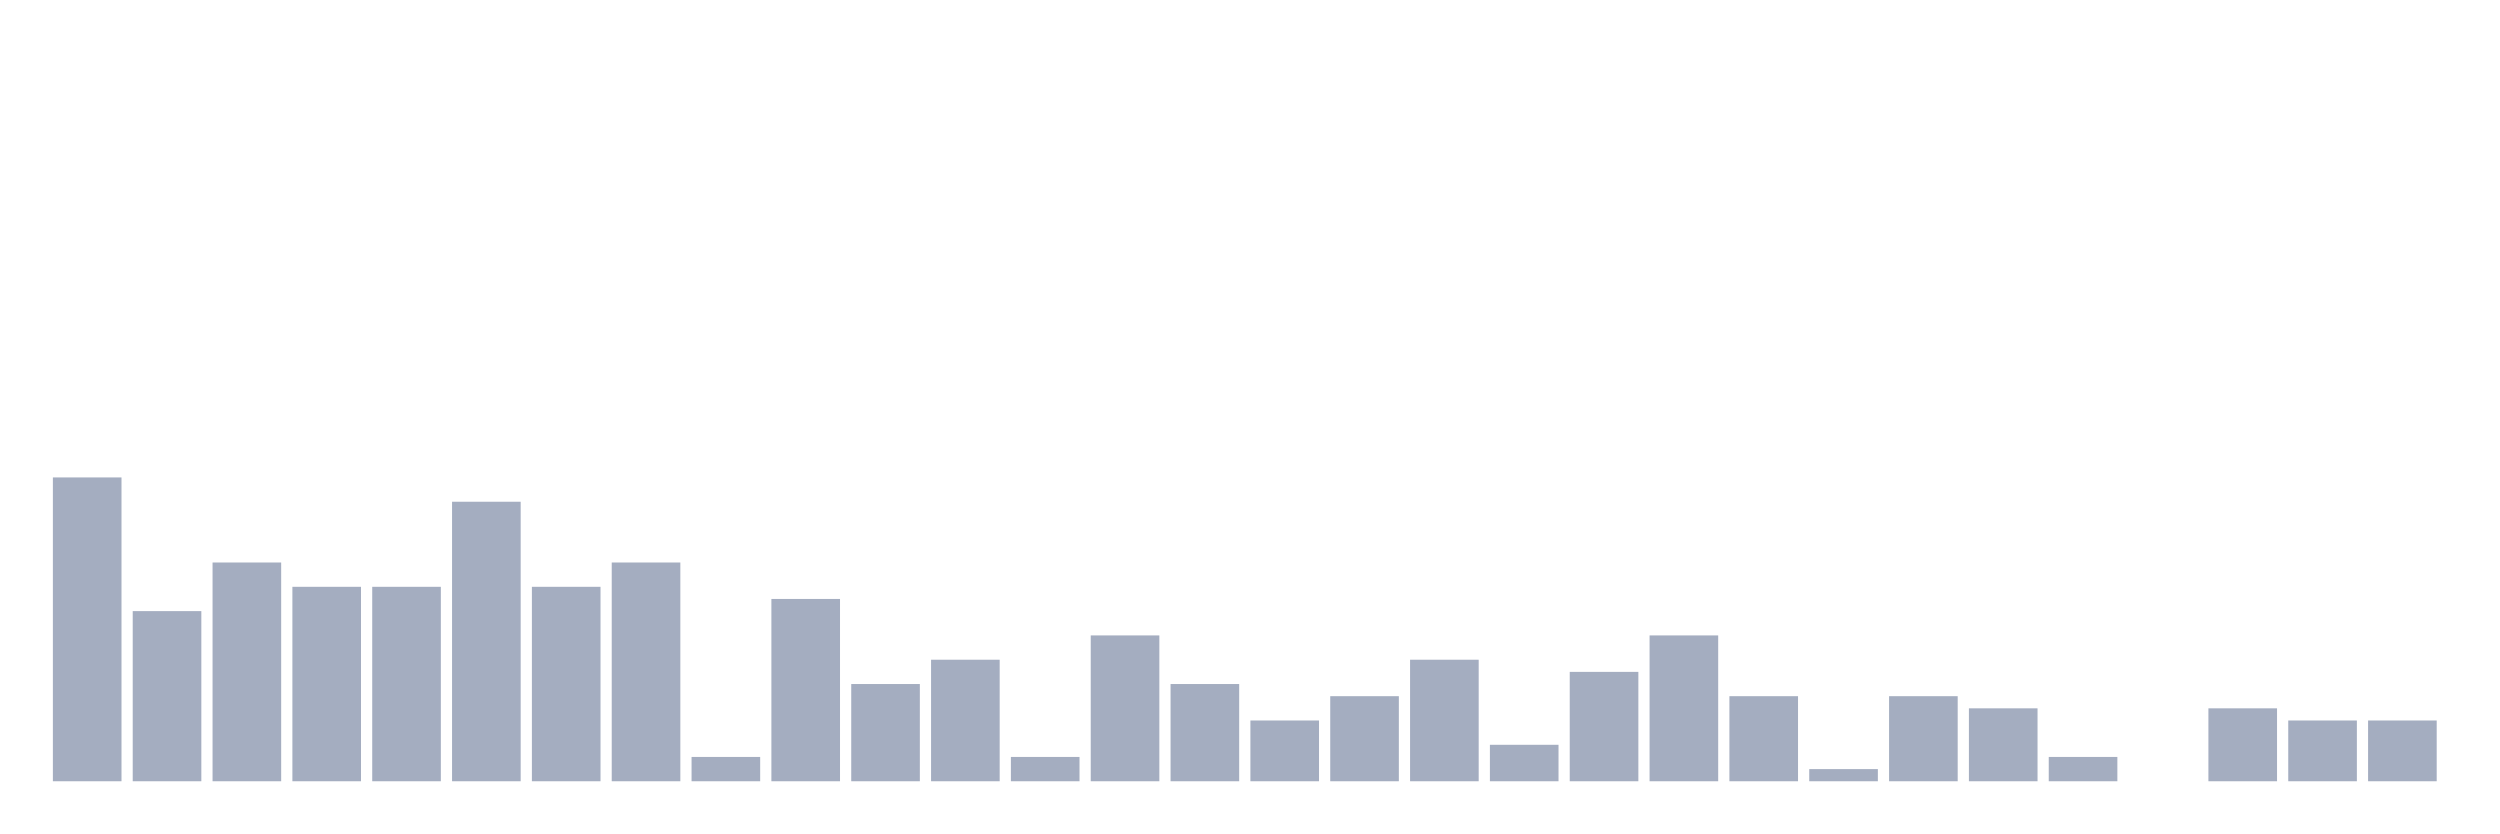
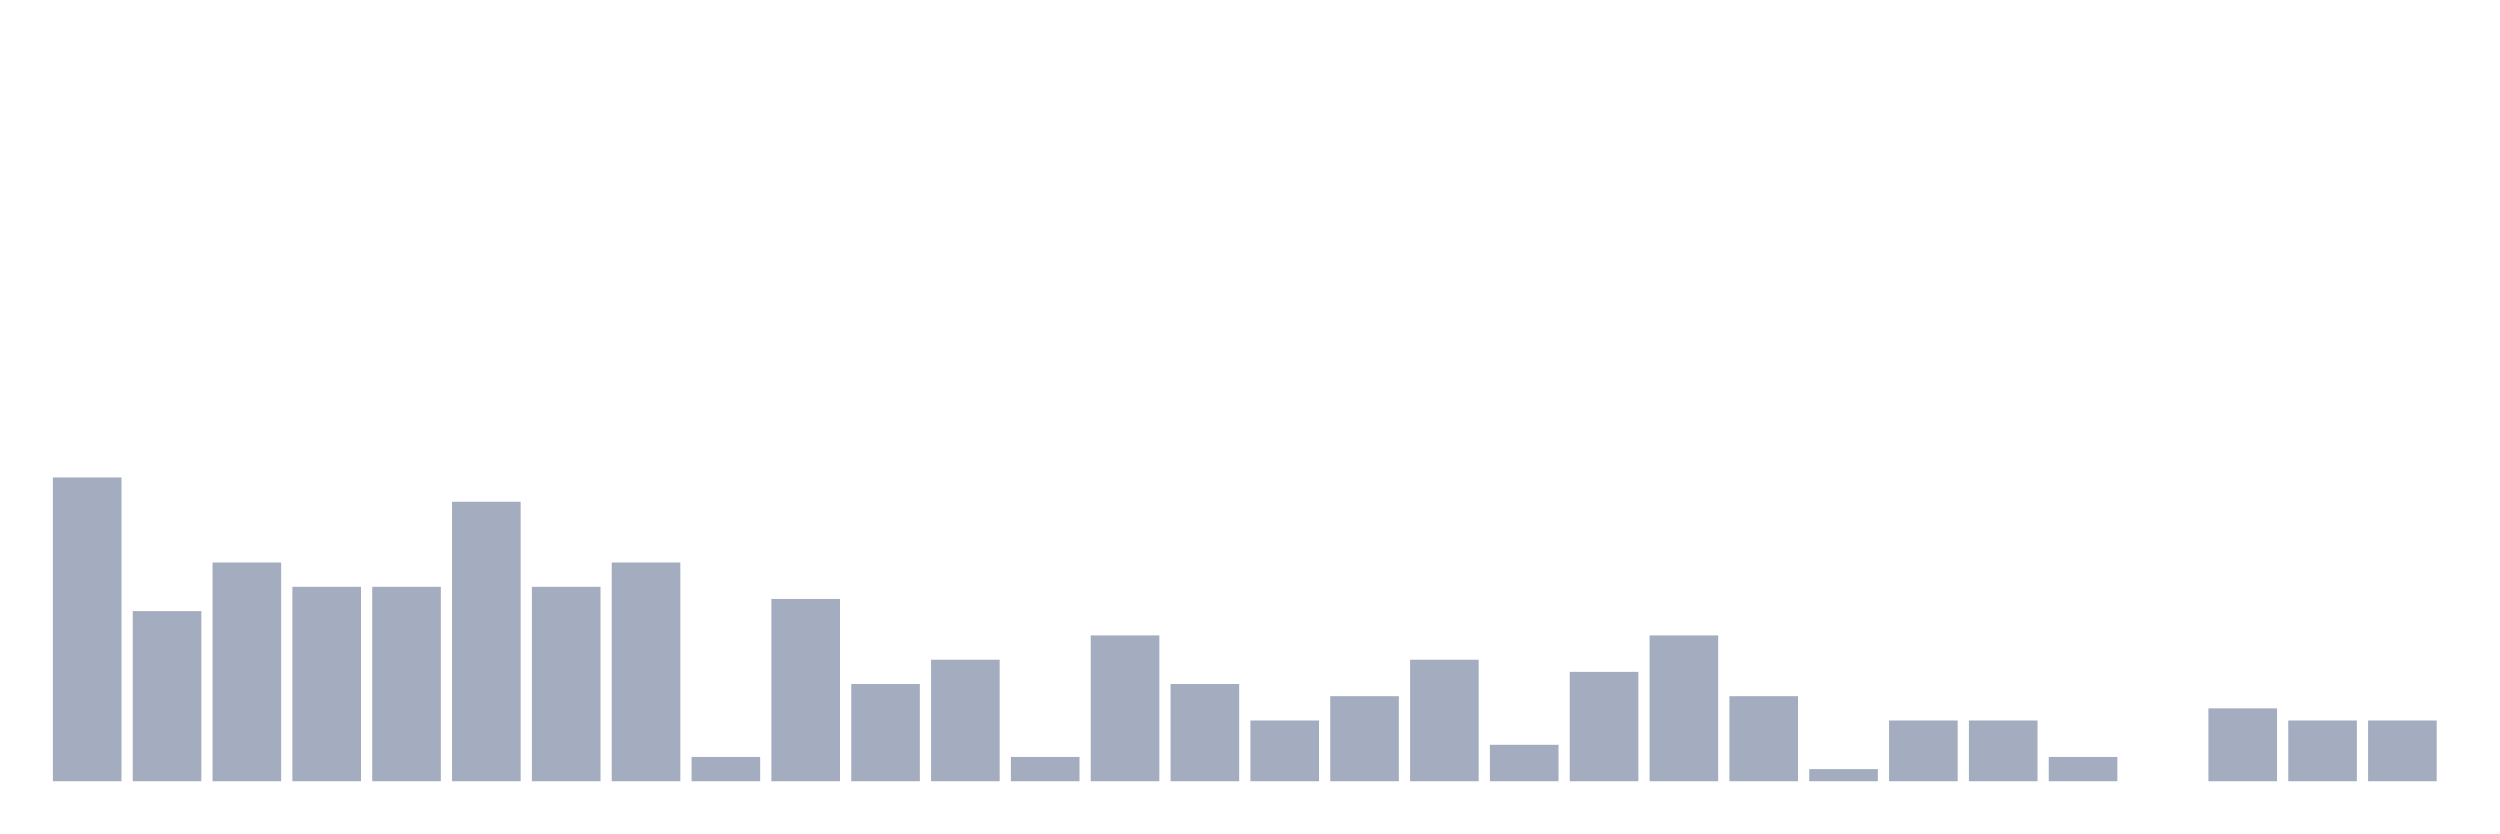
<svg xmlns="http://www.w3.org/2000/svg" viewBox="0 0 480 160">
  <g transform="translate(10,10)">
    <rect class="bar" x="0.153" width="13.175" y="81.667" height="58.333" fill="rgb(164,173,192)" />
    <rect class="bar" x="15.482" width="13.175" y="107.333" height="32.667" fill="rgb(164,173,192)" />
    <rect class="bar" x="30.81" width="13.175" y="98" height="42" fill="rgb(164,173,192)" />
    <rect class="bar" x="46.138" width="13.175" y="102.667" height="37.333" fill="rgb(164,173,192)" />
    <rect class="bar" x="61.466" width="13.175" y="102.667" height="37.333" fill="rgb(164,173,192)" />
    <rect class="bar" x="76.794" width="13.175" y="86.333" height="53.667" fill="rgb(164,173,192)" />
    <rect class="bar" x="92.123" width="13.175" y="102.667" height="37.333" fill="rgb(164,173,192)" />
    <rect class="bar" x="107.451" width="13.175" y="98" height="42" fill="rgb(164,173,192)" />
    <rect class="bar" x="122.779" width="13.175" y="135.333" height="4.667" fill="rgb(164,173,192)" />
    <rect class="bar" x="138.107" width="13.175" y="105" height="35" fill="rgb(164,173,192)" />
    <rect class="bar" x="153.436" width="13.175" y="121.333" height="18.667" fill="rgb(164,173,192)" />
    <rect class="bar" x="168.764" width="13.175" y="116.667" height="23.333" fill="rgb(164,173,192)" />
    <rect class="bar" x="184.092" width="13.175" y="135.333" height="4.667" fill="rgb(164,173,192)" />
    <rect class="bar" x="199.42" width="13.175" y="112" height="28" fill="rgb(164,173,192)" />
    <rect class="bar" x="214.748" width="13.175" y="121.333" height="18.667" fill="rgb(164,173,192)" />
    <rect class="bar" x="230.077" width="13.175" y="128.333" height="11.667" fill="rgb(164,173,192)" />
    <rect class="bar" x="245.405" width="13.175" y="123.667" height="16.333" fill="rgb(164,173,192)" />
    <rect class="bar" x="260.733" width="13.175" y="116.667" height="23.333" fill="rgb(164,173,192)" />
    <rect class="bar" x="276.061" width="13.175" y="133" height="7" fill="rgb(164,173,192)" />
    <rect class="bar" x="291.39" width="13.175" y="119" height="21" fill="rgb(164,173,192)" />
    <rect class="bar" x="306.718" width="13.175" y="112" height="28" fill="rgb(164,173,192)" />
    <rect class="bar" x="322.046" width="13.175" y="123.667" height="16.333" fill="rgb(164,173,192)" />
    <rect class="bar" x="337.374" width="13.175" y="137.667" height="2.333" fill="rgb(164,173,192)" />
-     <rect class="bar" x="352.702" width="13.175" y="123.667" height="16.333" fill="rgb(164,173,192)" />
-     <rect class="bar" x="368.031" width="13.175" y="126" height="14" fill="rgb(164,173,192)" />
+     <rect class="bar" x="352.702" width="13.175" y="128.333" height="11.667" fill="rgb(164,173,192)" />
+     <rect class="bar" x="368.031" width="13.175" y="128.333" height="11.667" fill="rgb(164,173,192)" />
    <rect class="bar" x="383.359" width="13.175" y="135.333" height="4.667" fill="rgb(164,173,192)" />
    <rect class="bar" x="398.687" width="13.175" y="140" height="0" fill="rgb(164,173,192)" />
    <rect class="bar" x="414.015" width="13.175" y="126" height="14" fill="rgb(164,173,192)" />
    <rect class="bar" x="429.344" width="13.175" y="128.333" height="11.667" fill="rgb(164,173,192)" />
    <rect class="bar" x="444.672" width="13.175" y="128.333" height="11.667" fill="rgb(164,173,192)" />
  </g>
</svg>
